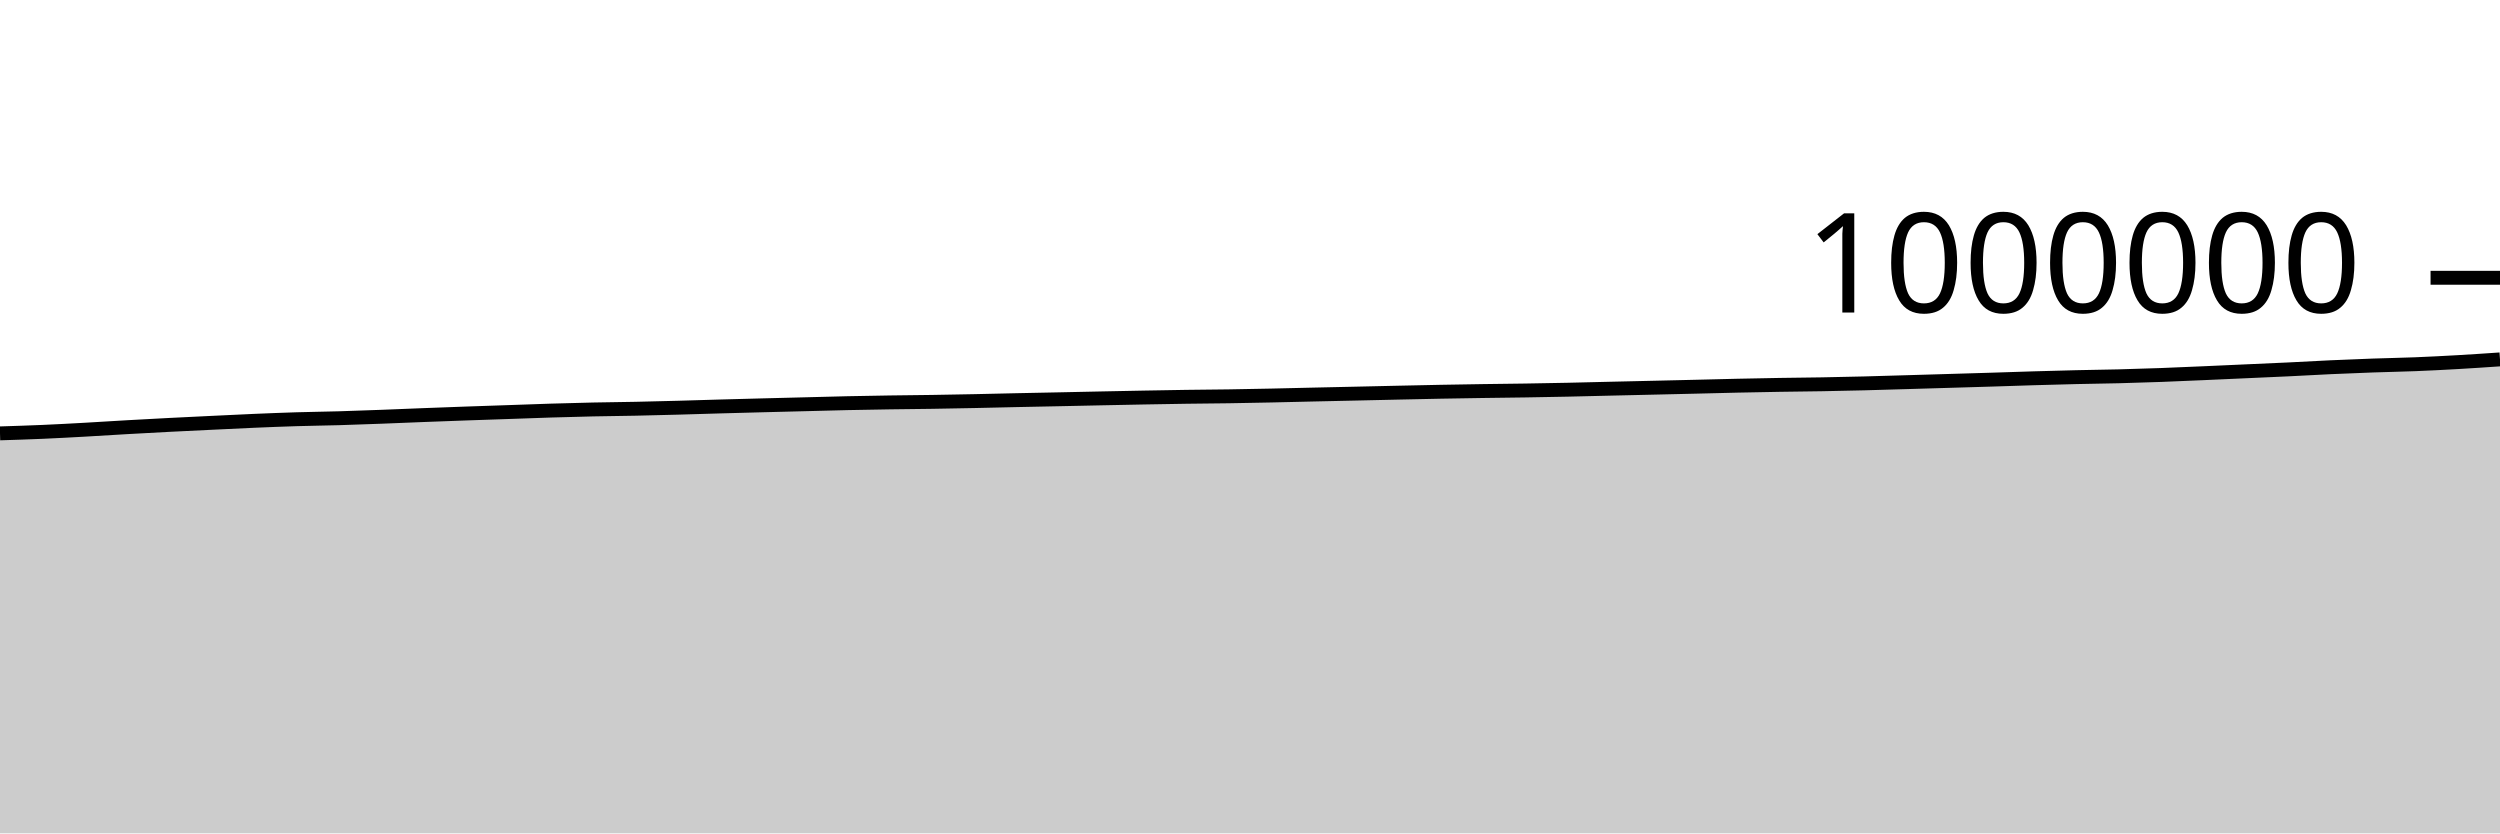
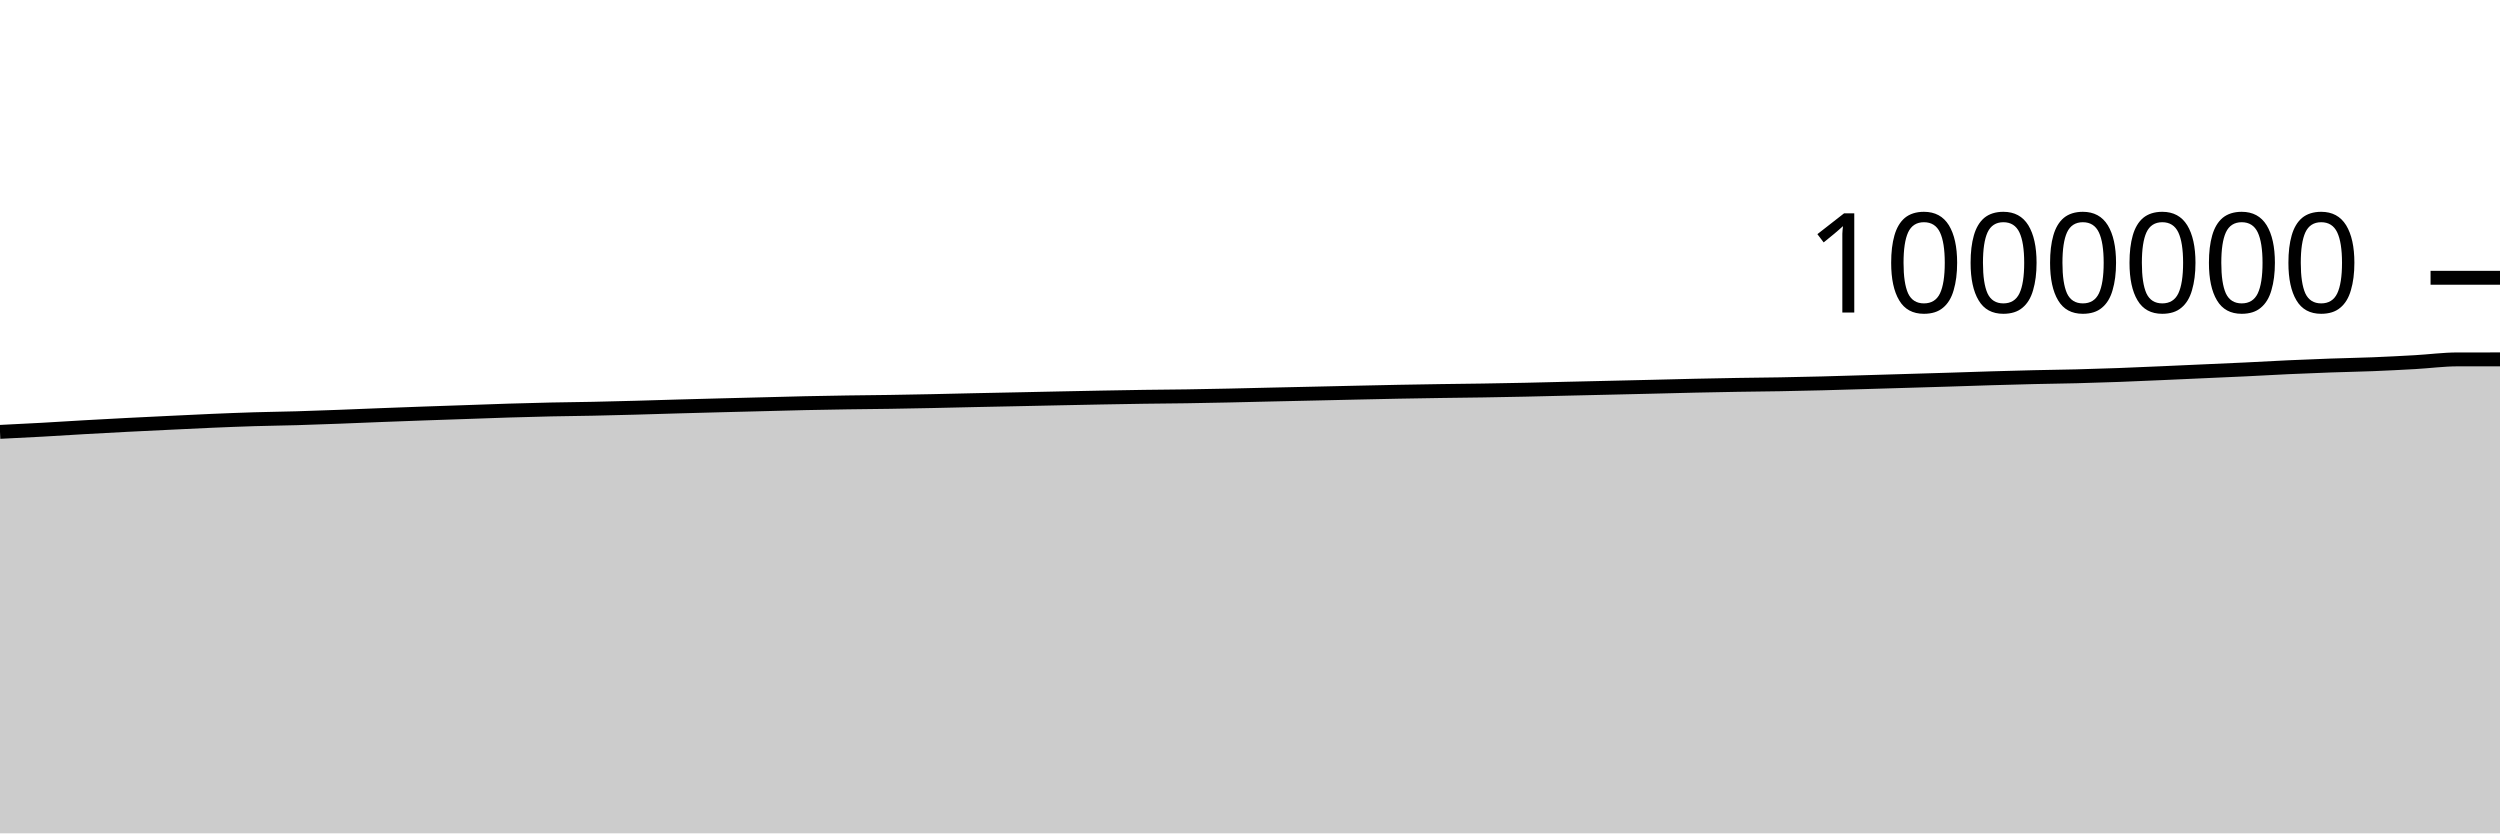
<svg xmlns="http://www.w3.org/2000/svg" viewBox="0 0 180 60">
  <g transform="translate(0,20)">
-     <path class="area" fill="rgba(0, 0, 0, 0.2)" d="M0,11.203C1.017,11.171,2.034,11.139,3.051,11.095C4.068,11.051,5.085,10.995,6.102,10.939C7.119,10.882,8.136,10.815,9.153,10.757C10.169,10.699,11.186,10.644,12.203,10.592C13.22,10.539,14.237,10.492,15.254,10.443C16.271,10.395,17.288,10.343,18.305,10.299C19.322,10.256,20.339,10.215,21.356,10.184C22.373,10.153,23.39,10.142,24.407,10.113C25.424,10.083,26.441,10.045,27.458,10.007C28.475,9.969,29.492,9.925,30.508,9.885C31.525,9.846,32.542,9.808,33.559,9.772C34.576,9.736,35.593,9.703,36.61,9.668C37.627,9.633,38.644,9.593,39.661,9.562C40.678,9.531,41.695,9.503,42.712,9.481C43.729,9.459,44.746,9.451,45.763,9.43C46.78,9.409,47.797,9.382,48.814,9.355C49.831,9.327,50.847,9.294,51.864,9.265C52.881,9.237,53.898,9.21,54.915,9.183C55.932,9.157,56.949,9.132,57.966,9.106C58.983,9.08,60,9.05,61.017,9.028C62.034,9.006,63.051,8.988,64.068,8.973C65.085,8.957,66.102,8.951,67.119,8.935C68.136,8.92,69.153,8.899,70.169,8.879C71.186,8.858,72.203,8.832,73.22,8.81C74.237,8.788,75.254,8.769,76.271,8.748C77.288,8.727,78.305,8.704,79.322,8.683C80.339,8.662,81.356,8.641,82.373,8.622C83.39,8.603,84.407,8.585,85.424,8.57C86.441,8.555,87.458,8.551,88.475,8.535C89.492,8.52,90.508,8.499,91.525,8.478C92.542,8.456,93.559,8.43,94.576,8.407C95.593,8.384,96.61,8.362,97.627,8.34C98.644,8.317,99.661,8.294,100.678,8.271C101.695,8.249,102.712,8.225,103.729,8.206C104.746,8.186,105.763,8.17,106.78,8.155C107.797,8.139,108.814,8.13,109.831,8.115C110.847,8.099,111.864,8.081,112.881,8.059C113.898,8.038,114.915,8.01,115.932,7.986C116.949,7.963,117.966,7.94,118.983,7.916C120,7.893,121.017,7.87,122.034,7.845C123.051,7.821,124.068,7.792,125.085,7.77C126.102,7.748,127.119,7.727,128.136,7.711C129.153,7.694,130.169,7.687,131.186,7.669C132.203,7.651,133.22,7.628,134.237,7.603C135.254,7.577,136.271,7.544,137.288,7.515C138.305,7.485,139.322,7.455,140.339,7.425C141.356,7.395,142.373,7.366,143.39,7.334C144.407,7.302,145.424,7.266,146.441,7.236C147.458,7.206,148.475,7.178,149.492,7.154C150.508,7.131,151.525,7.12,152.542,7.094C153.559,7.068,154.576,7.036,155.593,6.999C156.61,6.961,157.627,6.915,158.644,6.871C159.661,6.827,160.678,6.78,161.695,6.734C162.712,6.688,163.729,6.645,164.746,6.597C165.763,6.548,166.78,6.488,167.797,6.441C168.814,6.394,169.831,6.353,170.847,6.317C171.864,6.281,172.881,6.264,173.898,6.224C174.915,6.183,175.932,6.131,176.949,6.073C177.966,6.015,178.983,5.946,180,5.876L180,40C178.983,40,177.966,40,176.949,40C175.932,40,174.915,40,173.898,40C172.881,40,171.864,40,170.847,40C169.831,40,168.814,40,167.797,40C166.78,40,165.763,40,164.746,40C163.729,40,162.712,40,161.695,40C160.678,40,159.661,40,158.644,40C157.627,40,156.61,40,155.593,40C154.576,40,153.559,40,152.542,40C151.525,40,150.508,40,149.492,40C148.475,40,147.458,40,146.441,40C145.424,40,144.407,40,143.39,40C142.373,40,141.356,40,140.339,40C139.322,40,138.305,40,137.288,40C136.271,40,135.254,40,134.237,40C133.22,40,132.203,40,131.186,40C130.169,40,129.153,40,128.136,40C127.119,40,126.102,40,125.085,40C124.068,40,123.051,40,122.034,40C121.017,40,120,40,118.983,40C117.966,40,116.949,40,115.932,40C114.915,40,113.898,40,112.881,40C111.864,40,110.847,40,109.831,40C108.814,40,107.797,40,106.78,40C105.763,40,104.746,40,103.729,40C102.712,40,101.695,40,100.678,40C99.661,40,98.644,40,97.627,40C96.61,40,95.593,40,94.576,40C93.559,40,92.542,40,91.525,40C90.508,40,89.492,40,88.475,40C87.458,40,86.441,40,85.424,40C84.407,40,83.39,40,82.373,40C81.356,40,80.339,40,79.322,40C78.305,40,77.288,40,76.271,40C75.254,40,74.237,40,73.22,40C72.203,40,71.186,40,70.169,40C69.153,40,68.136,40,67.119,40C66.102,40,65.085,40,64.068,40C63.051,40,62.034,40,61.017,40C60,40,58.983,40,57.966,40C56.949,40,55.932,40,54.915,40C53.898,40,52.881,40,51.864,40C50.847,40,49.831,40,48.814,40C47.797,40,46.78,40,45.763,40C44.746,40,43.729,40,42.712,40C41.695,40,40.678,40,39.661,40C38.644,40,37.627,40,36.61,40C35.593,40,34.576,40,33.559,40C32.542,40,31.525,40,30.508,40C29.492,40,28.475,40,27.458,40C26.441,40,25.424,40,24.407,40C23.39,40,22.373,40,21.356,40C20.339,40,19.322,40,18.305,40C17.288,40,16.271,40,15.254,40C14.237,40,13.22,40,12.203,40C11.186,40,10.169,40,9.153,40C8.136,40,7.119,40,6.102,40C5.085,40,4.068,40,3.051,40C2.034,40,1.017,40,0,40Z" />
-     <path class="line" stroke="black" fill="none" d="M0,11.203C1.017,11.171,2.034,11.139,3.051,11.095C4.068,11.051,5.085,10.995,6.102,10.939C7.119,10.882,8.136,10.815,9.153,10.757C10.169,10.699,11.186,10.644,12.203,10.592C13.22,10.539,14.237,10.492,15.254,10.443C16.271,10.395,17.288,10.343,18.305,10.299C19.322,10.256,20.339,10.215,21.356,10.184C22.373,10.153,23.39,10.142,24.407,10.113C25.424,10.083,26.441,10.045,27.458,10.007C28.475,9.969,29.492,9.925,30.508,9.885C31.525,9.846,32.542,9.808,33.559,9.772C34.576,9.736,35.593,9.703,36.61,9.668C37.627,9.633,38.644,9.593,39.661,9.562C40.678,9.531,41.695,9.503,42.712,9.481C43.729,9.459,44.746,9.451,45.763,9.43C46.78,9.409,47.797,9.382,48.814,9.355C49.831,9.327,50.847,9.294,51.864,9.265C52.881,9.237,53.898,9.21,54.915,9.183C55.932,9.157,56.949,9.132,57.966,9.106C58.983,9.08,60,9.05,61.017,9.028C62.034,9.006,63.051,8.988,64.068,8.973C65.085,8.957,66.102,8.951,67.119,8.935C68.136,8.92,69.153,8.899,70.169,8.879C71.186,8.858,72.203,8.832,73.22,8.81C74.237,8.788,75.254,8.769,76.271,8.748C77.288,8.727,78.305,8.704,79.322,8.683C80.339,8.662,81.356,8.641,82.373,8.622C83.39,8.603,84.407,8.585,85.424,8.57C86.441,8.555,87.458,8.551,88.475,8.535C89.492,8.52,90.508,8.499,91.525,8.478C92.542,8.456,93.559,8.43,94.576,8.407C95.593,8.384,96.61,8.362,97.627,8.34C98.644,8.317,99.661,8.294,100.678,8.271C101.695,8.249,102.712,8.225,103.729,8.206C104.746,8.186,105.763,8.17,106.78,8.155C107.797,8.139,108.814,8.13,109.831,8.115C110.847,8.099,111.864,8.081,112.881,8.059C113.898,8.038,114.915,8.01,115.932,7.986C116.949,7.963,117.966,7.94,118.983,7.916C120,7.893,121.017,7.87,122.034,7.845C123.051,7.821,124.068,7.792,125.085,7.77C126.102,7.748,127.119,7.727,128.136,7.711C129.153,7.694,130.169,7.687,131.186,7.669C132.203,7.651,133.22,7.628,134.237,7.603C135.254,7.577,136.271,7.544,137.288,7.515C138.305,7.485,139.322,7.455,140.339,7.425C141.356,7.395,142.373,7.366,143.39,7.334C144.407,7.302,145.424,7.266,146.441,7.236C147.458,7.206,148.475,7.178,149.492,7.154C150.508,7.131,151.525,7.12,152.542,7.094C153.559,7.068,154.576,7.036,155.593,6.999C156.61,6.961,157.627,6.915,158.644,6.871C159.661,6.827,160.678,6.78,161.695,6.734C162.712,6.688,163.729,6.645,164.746,6.597C165.763,6.548,166.78,6.488,167.797,6.441C168.814,6.394,169.831,6.353,170.847,6.317C171.864,6.281,172.881,6.264,173.898,6.224C174.915,6.183,175.932,6.131,176.949,6.073C177.966,6.015,178.983,5.946,180,5.876" />
+     <path class="area" fill="rgba(0, 0, 0, 0.2)" d="M0,11.095C1.017,11.045,2.034,10.995,3.051,10.939C4.068,10.882,5.085,10.815,6.102,10.757C7.119,10.699,8.136,10.644,9.153,10.592C10.169,10.539,11.186,10.492,12.203,10.443C13.22,10.395,14.237,10.343,15.254,10.299C16.271,10.256,17.288,10.215,18.305,10.184C19.322,10.153,20.339,10.142,21.356,10.113C22.373,10.083,23.39,10.045,24.407,10.007C25.424,9.969,26.441,9.925,27.458,9.885C28.475,9.846,29.492,9.808,30.508,9.772C31.525,9.736,32.542,9.703,33.559,9.668C34.576,9.633,35.593,9.593,36.61,9.562C37.627,9.531,38.644,9.503,39.661,9.481C40.678,9.459,41.695,9.451,42.712,9.43C43.729,9.409,44.746,9.382,45.763,9.355C46.78,9.327,47.797,9.294,48.814,9.265C49.831,9.237,50.847,9.21,51.864,9.183C52.881,9.157,53.898,9.132,54.915,9.106C55.932,9.08,56.949,9.05,57.966,9.028C58.983,9.006,60,8.988,61.017,8.973C62.034,8.957,63.051,8.951,64.068,8.935C65.085,8.92,66.102,8.899,67.119,8.879C68.136,8.858,69.153,8.832,70.169,8.81C71.186,8.788,72.203,8.769,73.22,8.748C74.237,8.727,75.254,8.704,76.271,8.683C77.288,8.662,78.305,8.641,79.322,8.622C80.339,8.603,81.356,8.585,82.373,8.57C83.39,8.555,84.407,8.551,85.424,8.535C86.441,8.52,87.458,8.499,88.475,8.478C89.492,8.456,90.508,8.43,91.525,8.407C92.542,8.384,93.559,8.362,94.576,8.34C95.593,8.317,96.61,8.294,97.627,8.271C98.644,8.249,99.661,8.225,100.678,8.206C101.695,8.186,102.712,8.17,103.729,8.155C104.746,8.139,105.763,8.13,106.78,8.115C107.797,8.099,108.814,8.081,109.831,8.059C110.847,8.038,111.864,8.01,112.881,7.986C113.898,7.963,114.915,7.94,115.932,7.916C116.949,7.893,117.966,7.87,118.983,7.845C120,7.821,121.017,7.792,122.034,7.77C123.051,7.748,124.068,7.727,125.085,7.711C126.102,7.694,127.119,7.687,128.136,7.669C129.153,7.651,130.169,7.628,131.186,7.603C132.203,7.577,133.22,7.544,134.237,7.515C135.254,7.485,136.271,7.455,137.288,7.425C138.305,7.395,139.322,7.366,140.339,7.334C141.356,7.302,142.373,7.266,143.39,7.236C144.407,7.206,145.424,7.178,146.441,7.154C147.458,7.131,148.475,7.12,149.492,7.094C150.508,7.068,151.525,7.036,152.542,6.999C153.559,6.961,154.576,6.915,155.593,6.871C156.61,6.827,157.627,6.78,158.644,6.734C159.661,6.688,160.678,6.645,161.695,6.597C162.712,6.548,163.729,6.488,164.746,6.441C165.763,6.394,166.78,6.353,167.797,6.317C168.814,6.281,169.831,6.264,170.847,6.224C171.864,6.183,172.881,6.131,173.898,6.073C174.915,6.015,175.932,5.877,176.949,5.876C177.966,5.875,178.983,5.875,180,5.875L180,40C178.983,40,177.966,40,176.949,40C175.932,40,174.915,40,173.898,40C172.881,40,171.864,40,170.847,40C169.831,40,168.814,40,167.797,40C166.78,40,165.763,40,164.746,40C163.729,40,162.712,40,161.695,40C160.678,40,159.661,40,158.644,40C157.627,40,156.61,40,155.593,40C154.576,40,153.559,40,152.542,40C151.525,40,150.508,40,149.492,40C148.475,40,147.458,40,146.441,40C145.424,40,144.407,40,143.39,40C142.373,40,141.356,40,140.339,40C139.322,40,138.305,40,137.288,40C136.271,40,135.254,40,134.237,40C133.22,40,132.203,40,131.186,40C130.169,40,129.153,40,128.136,40C127.119,40,126.102,40,125.085,40C124.068,40,123.051,40,122.034,40C121.017,40,120,40,118.983,40C117.966,40,116.949,40,115.932,40C114.915,40,113.898,40,112.881,40C111.864,40,110.847,40,109.831,40C108.814,40,107.797,40,106.78,40C105.763,40,104.746,40,103.729,40C102.712,40,101.695,40,100.678,40C99.661,40,98.644,40,97.627,40C96.61,40,95.593,40,94.576,40C93.559,40,92.542,40,91.525,40C90.508,40,89.492,40,88.475,40C87.458,40,86.441,40,85.424,40C84.407,40,83.39,40,82.373,40C81.356,40,80.339,40,79.322,40C78.305,40,77.288,40,76.271,40C75.254,40,74.237,40,73.22,40C72.203,40,71.186,40,70.169,40C69.153,40,68.136,40,67.119,40C66.102,40,65.085,40,64.068,40C63.051,40,62.034,40,61.017,40C60,40,58.983,40,57.966,40C56.949,40,55.932,40,54.915,40C53.898,40,52.881,40,51.864,40C50.847,40,49.831,40,48.814,40C47.797,40,46.78,40,45.763,40C44.746,40,43.729,40,42.712,40C41.695,40,40.678,40,39.661,40C38.644,40,37.627,40,36.61,40C35.593,40,34.576,40,33.559,40C32.542,40,31.525,40,30.508,40C29.492,40,28.475,40,27.458,40C26.441,40,25.424,40,24.407,40C23.39,40,22.373,40,21.356,40C20.339,40,19.322,40,18.305,40C17.288,40,16.271,40,15.254,40C14.237,40,13.22,40,12.203,40C11.186,40,10.169,40,9.153,40C8.136,40,7.119,40,6.102,40C5.085,40,4.068,40,3.051,40C2.034,40,1.017,40,0,40Z" />
+     <path class="line" stroke="black" fill="none" d="M0,11.095C1.017,11.045,2.034,10.995,3.051,10.939C4.068,10.882,5.085,10.815,6.102,10.757C7.119,10.699,8.136,10.644,9.153,10.592C10.169,10.539,11.186,10.492,12.203,10.443C13.22,10.395,14.237,10.343,15.254,10.299C16.271,10.256,17.288,10.215,18.305,10.184C19.322,10.153,20.339,10.142,21.356,10.113C22.373,10.083,23.39,10.045,24.407,10.007C25.424,9.969,26.441,9.925,27.458,9.885C28.475,9.846,29.492,9.808,30.508,9.772C31.525,9.736,32.542,9.703,33.559,9.668C34.576,9.633,35.593,9.593,36.61,9.562C37.627,9.531,38.644,9.503,39.661,9.481C40.678,9.459,41.695,9.451,42.712,9.43C43.729,9.409,44.746,9.382,45.763,9.355C46.78,9.327,47.797,9.294,48.814,9.265C49.831,9.237,50.847,9.21,51.864,9.183C52.881,9.157,53.898,9.132,54.915,9.106C55.932,9.08,56.949,9.05,57.966,9.028C58.983,9.006,60,8.988,61.017,8.973C62.034,8.957,63.051,8.951,64.068,8.935C65.085,8.92,66.102,8.899,67.119,8.879C68.136,8.858,69.153,8.832,70.169,8.81C71.186,8.788,72.203,8.769,73.22,8.748C74.237,8.727,75.254,8.704,76.271,8.683C77.288,8.662,78.305,8.641,79.322,8.622C80.339,8.603,81.356,8.585,82.373,8.57C83.39,8.555,84.407,8.551,85.424,8.535C86.441,8.52,87.458,8.499,88.475,8.478C89.492,8.456,90.508,8.43,91.525,8.407C92.542,8.384,93.559,8.362,94.576,8.34C95.593,8.317,96.61,8.294,97.627,8.271C98.644,8.249,99.661,8.225,100.678,8.206C101.695,8.186,102.712,8.17,103.729,8.155C104.746,8.139,105.763,8.13,106.78,8.115C107.797,8.099,108.814,8.081,109.831,8.059C110.847,8.038,111.864,8.01,112.881,7.986C113.898,7.963,114.915,7.94,115.932,7.916C116.949,7.893,117.966,7.87,118.983,7.845C120,7.821,121.017,7.792,122.034,7.77C123.051,7.748,124.068,7.727,125.085,7.711C126.102,7.694,127.119,7.687,128.136,7.669C129.153,7.651,130.169,7.628,131.186,7.603C132.203,7.577,133.22,7.544,134.237,7.515C135.254,7.485,136.271,7.455,137.288,7.425C138.305,7.395,139.322,7.366,140.339,7.334C141.356,7.302,142.373,7.266,143.39,7.236C144.407,7.206,145.424,7.178,146.441,7.154C147.458,7.131,148.475,7.12,149.492,7.094C150.508,7.068,151.525,7.036,152.542,6.999C153.559,6.961,154.576,6.915,155.593,6.871C156.61,6.827,157.627,6.78,158.644,6.734C159.661,6.688,160.678,6.645,161.695,6.597C162.712,6.548,163.729,6.488,164.746,6.441C165.763,6.394,166.78,6.353,167.797,6.317C168.814,6.281,169.831,6.264,170.847,6.224C171.864,6.183,172.881,6.131,173.898,6.073C174.915,6.015,175.932,5.877,176.949,5.876C177.966,5.875,178.983,5.875,180,5.875" />
    <path class="axis-ceiling" stroke-width="1" stroke="black" fill="none" d="M175,0L180,0" />
    <text class="axis-ceiling-label" font-family="sans-serif" text-anchor="end" font-size="10px" x="170" y="2.5">1000000</text>
  </g>
</svg>
